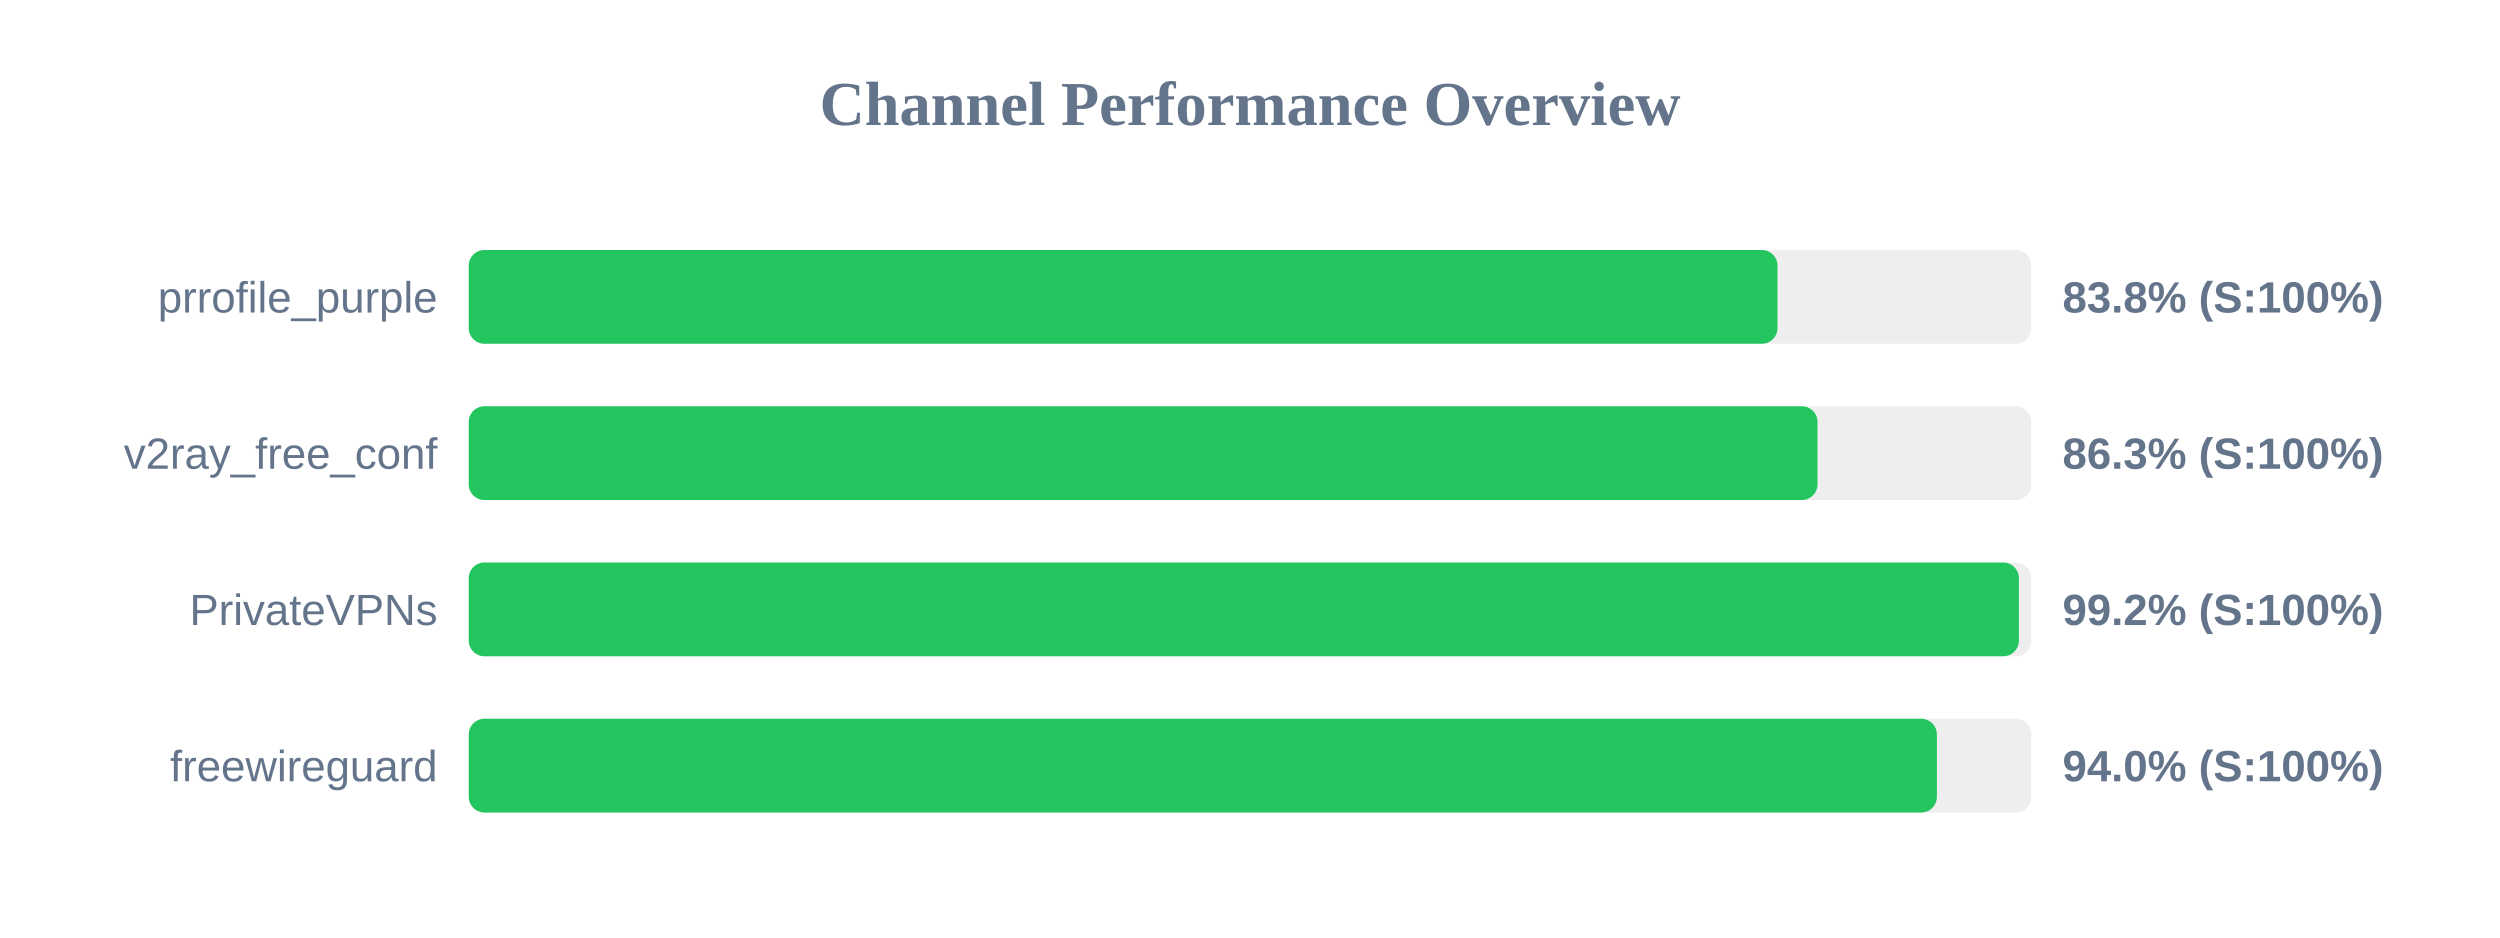
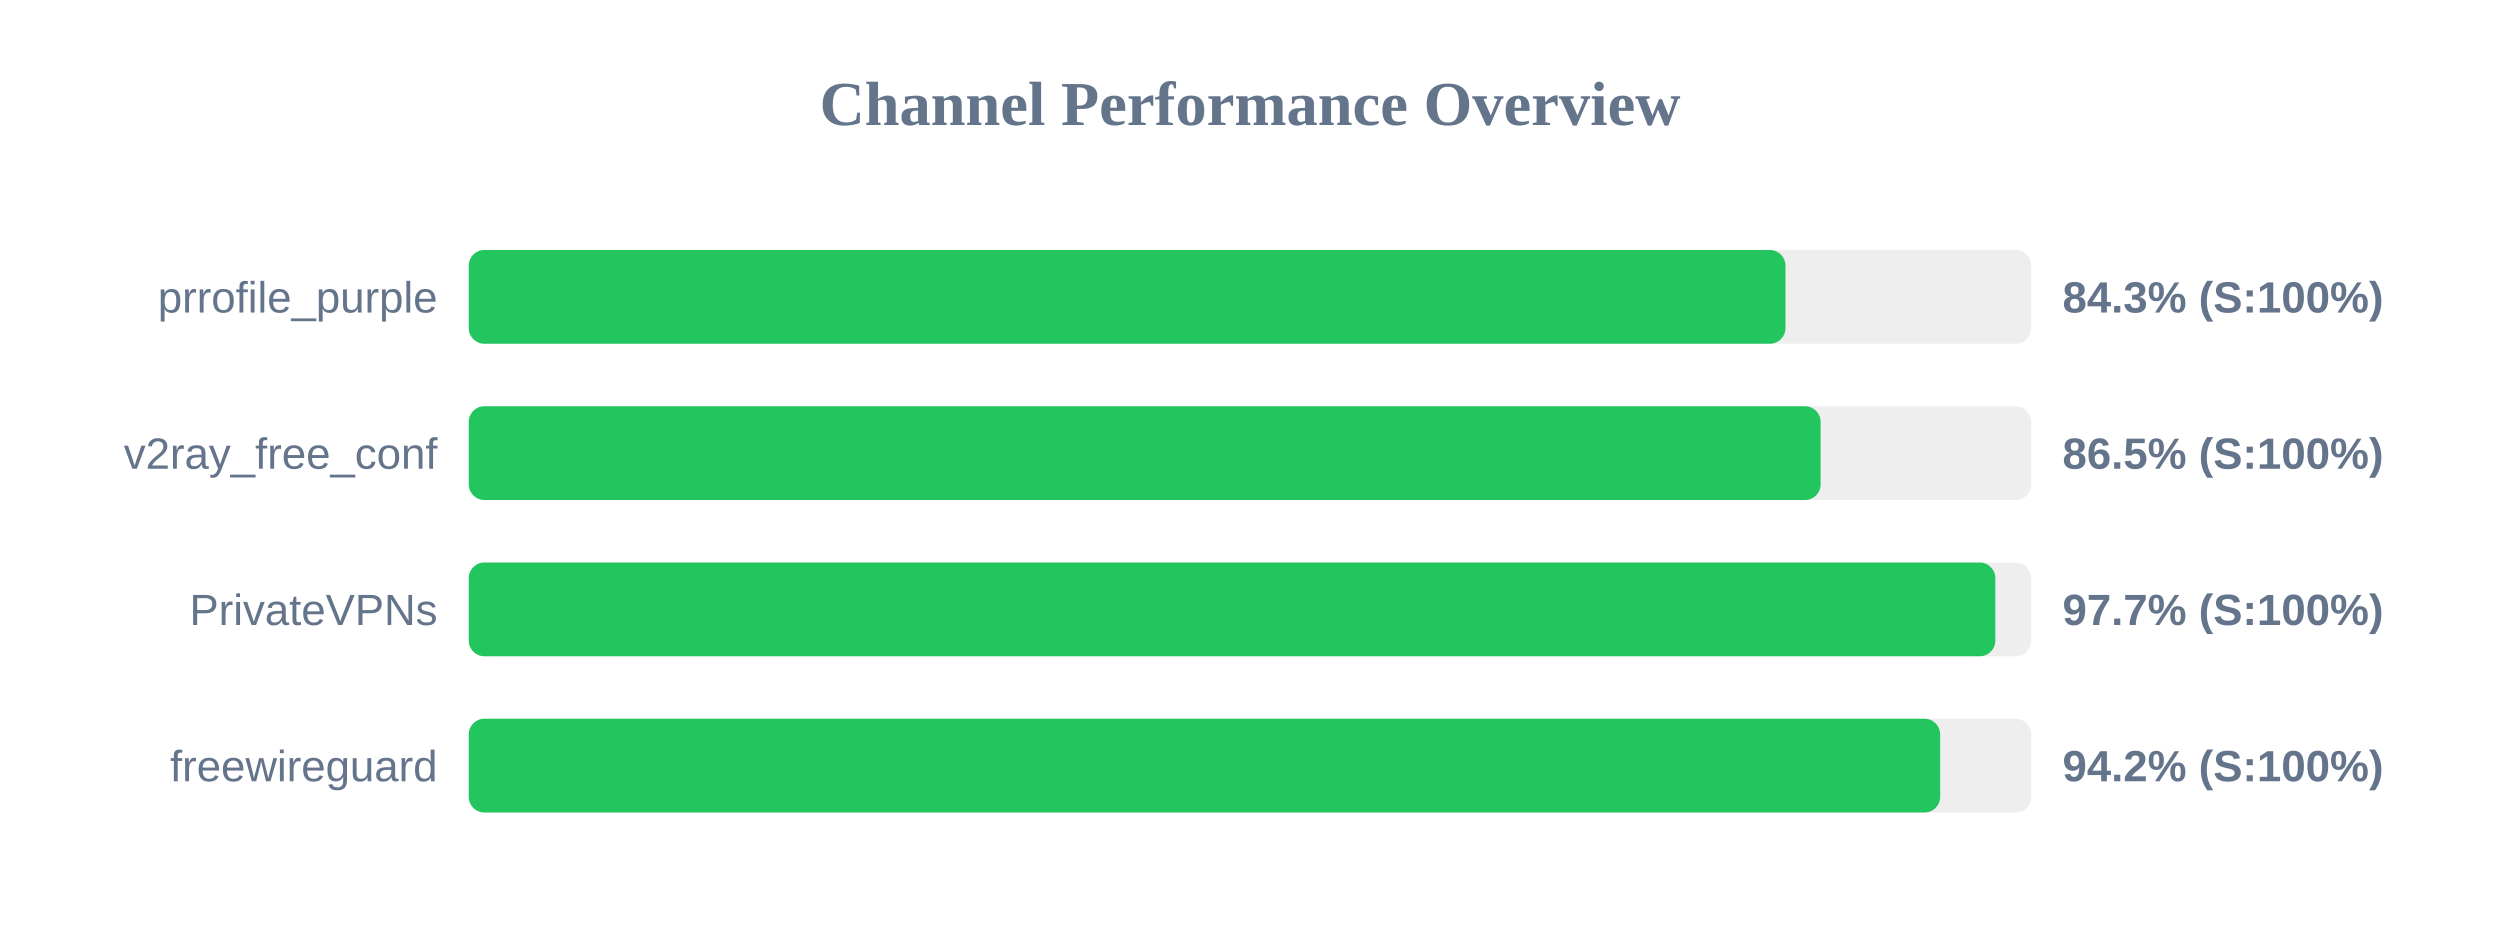
<svg xmlns="http://www.w3.org/2000/svg" width="800" height="300" version="1.1">
  <style>
        .row { font: 14px Arial; fill: #64748b; }
        .score { font: bold 14px Arial; fill: #64748b; }
    </style>
  <text x="400" y="40" text-anchor="middle" font-size="20px" font-weight="bold" fill="#64748b">Channel Performance Overview</text>
  <rect x="150" y="80" width="500" height="30" fill="#eee" rx="5" />
-   <rect x="150" y="80" width="418.8" height="30" fill="#22c55e" rx="5" />
+   <rect x="150" y="80" width="421.35" height="30" fill="#22c55e" rx="5" />
  <text x="140" y="100" text-anchor="end" class="row">prrofile_purple</text>
-   <text x="660" y="100" text-anchor="start" class="score">83.8% (S:100%)</text>
+   <text x="660" y="100" text-anchor="start" class="score">84.3% (S:100%)</text>
  <rect x="150" y="130" width="500" height="30" fill="#eee" rx="5" />
-   <rect x="150" y="130" width="431.6" height="30" fill="#22c55e" rx="5" />
+   <rect x="150" y="130" width="432.6" height="30" fill="#22c55e" rx="5" />
  <text x="140" y="150" text-anchor="end" class="row">v2ray_free_conf</text>
-   <text x="660" y="150" text-anchor="start" class="score">86.3% (S:100%)</text>
+   <text x="660" y="150" text-anchor="start" class="score">86.5% (S:100%)</text>
  <rect x="150" y="180" width="500" height="30" fill="#eee" rx="5" />
-   <rect x="150" y="180" width="496.05" height="30" fill="#22c55e" rx="5" />
+   <rect x="150" y="180" width="488.5" height="30" fill="#22c55e" rx="5" />
  <text x="140" y="200" text-anchor="end" class="row">PrivateVPNs</text>
-   <text x="660" y="200" text-anchor="start" class="score">99.2% (S:100%)</text>
+   <text x="660" y="200" text-anchor="start" class="score">97.7% (S:100%)</text>
  <rect x="150" y="230" width="500" height="30" fill="#eee" rx="5" />
-   <rect x="150" y="230" width="469.8" height="30" fill="#22c55e" rx="5" />
+   <rect x="150" y="230" width="470.85" height="30" fill="#22c55e" rx="5" />
  <text x="140" y="250" text-anchor="end" class="row">freewireguard</text>
-   <text x="660" y="250" text-anchor="start" class="score">94.0% (S:100%)</text>
+   <text x="660" y="250" text-anchor="start" class="score">94.2% (S:100%)</text>
</svg>
